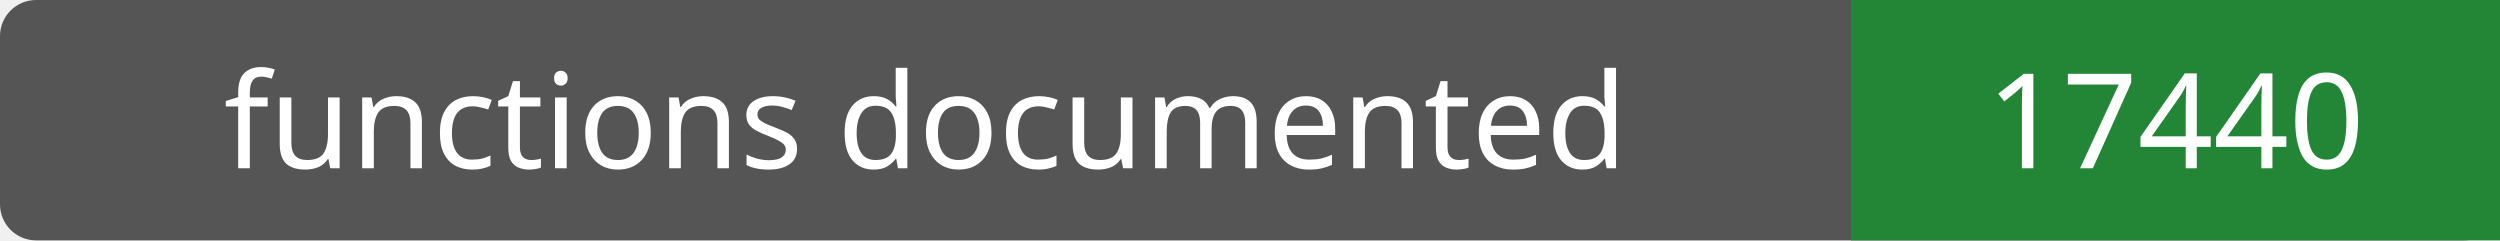
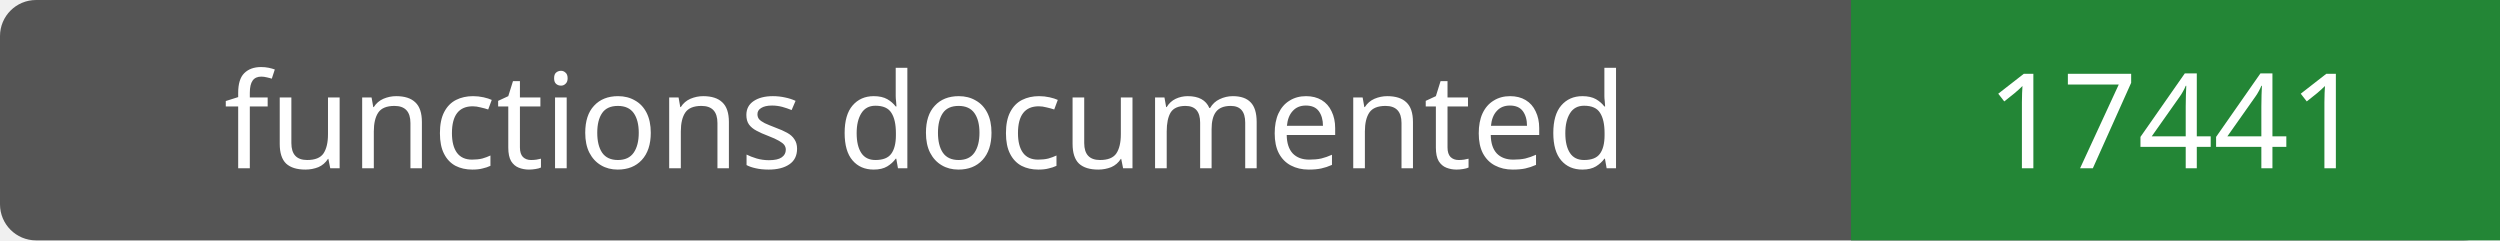
- <svg xmlns="http://www.w3.org/2000/svg" width="208" height="20" role="img" aria-label="functions documented: 17440">
+ <svg xmlns="http://www.w3.org/2000/svg" width="208" height="20" role="img" aria-label="functions documented: 17441">
  <rect width="208" height="20" rx="3" fill="#555" />
  <path fill="#238636" d="M154 0h54v20H154z" />
  <g fill="#fff" text-anchor="middle" font-family="Verdana,sans-serif" font-size="11">
    <text x="77.0" y="14">functions documented</text>
-     <text x="181.0" y="14">17440</text>
+     <text x="181.0" y="14">17441</text>
  </g>
</svg>
